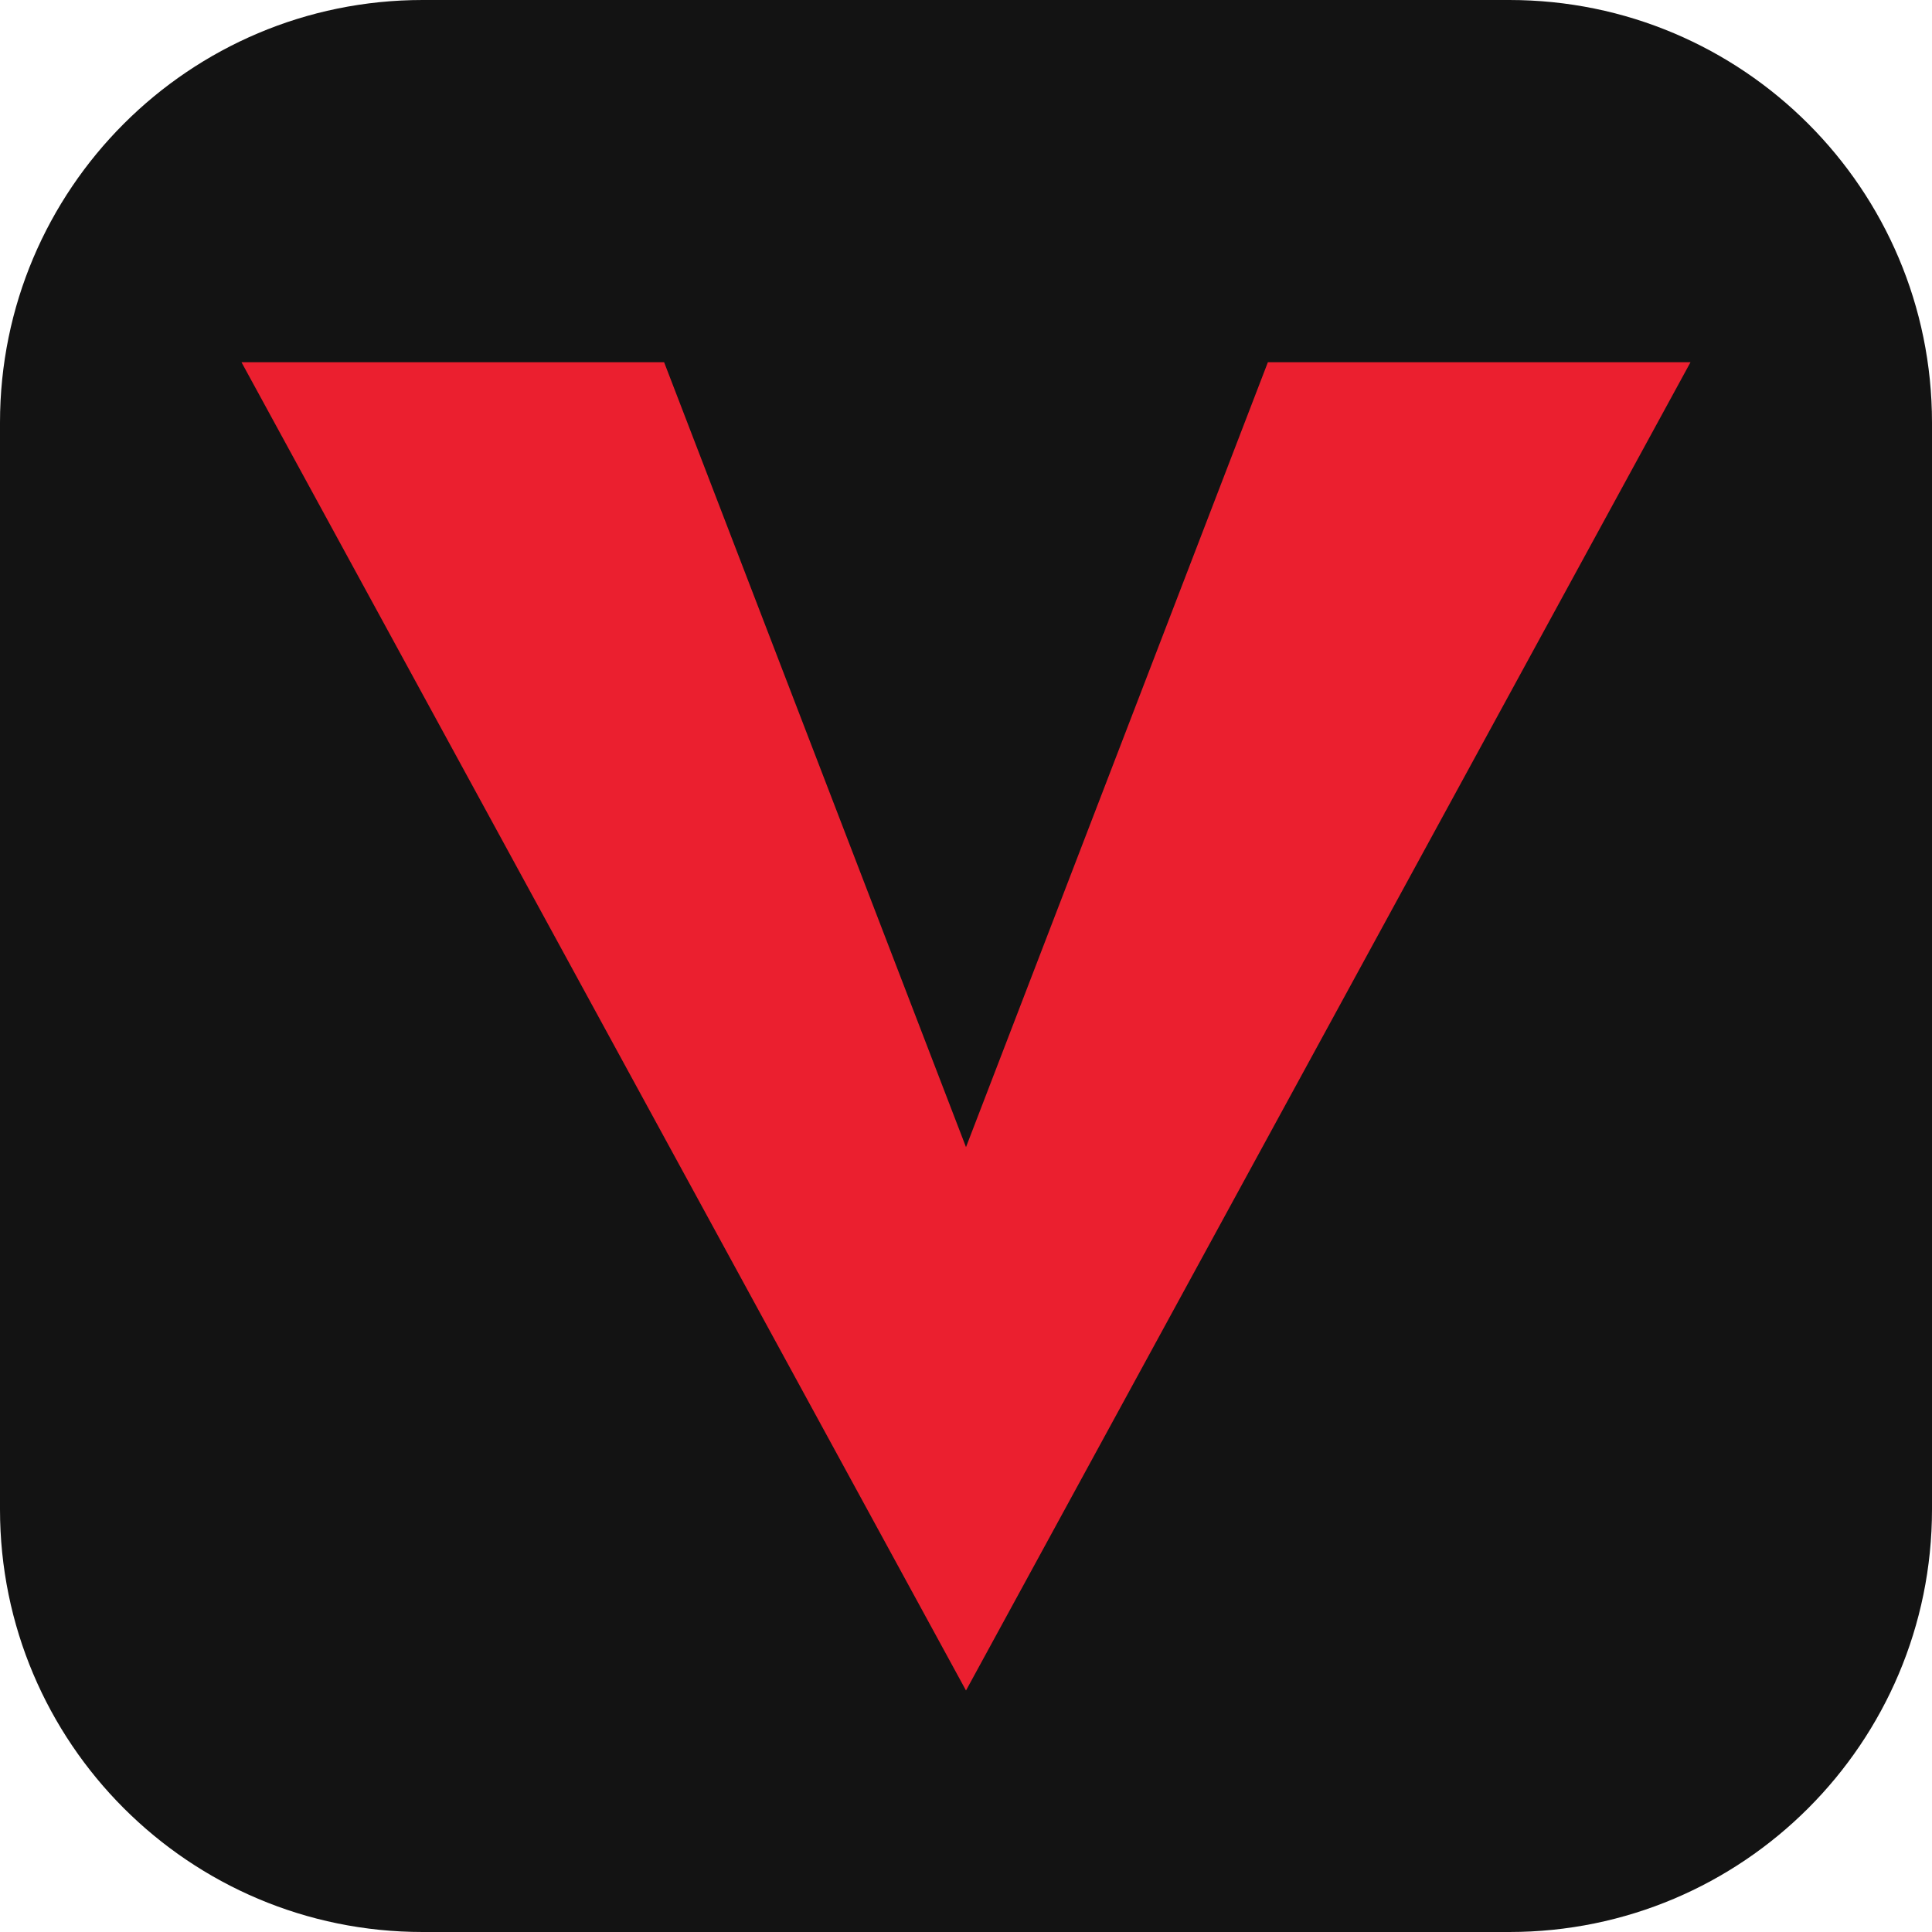
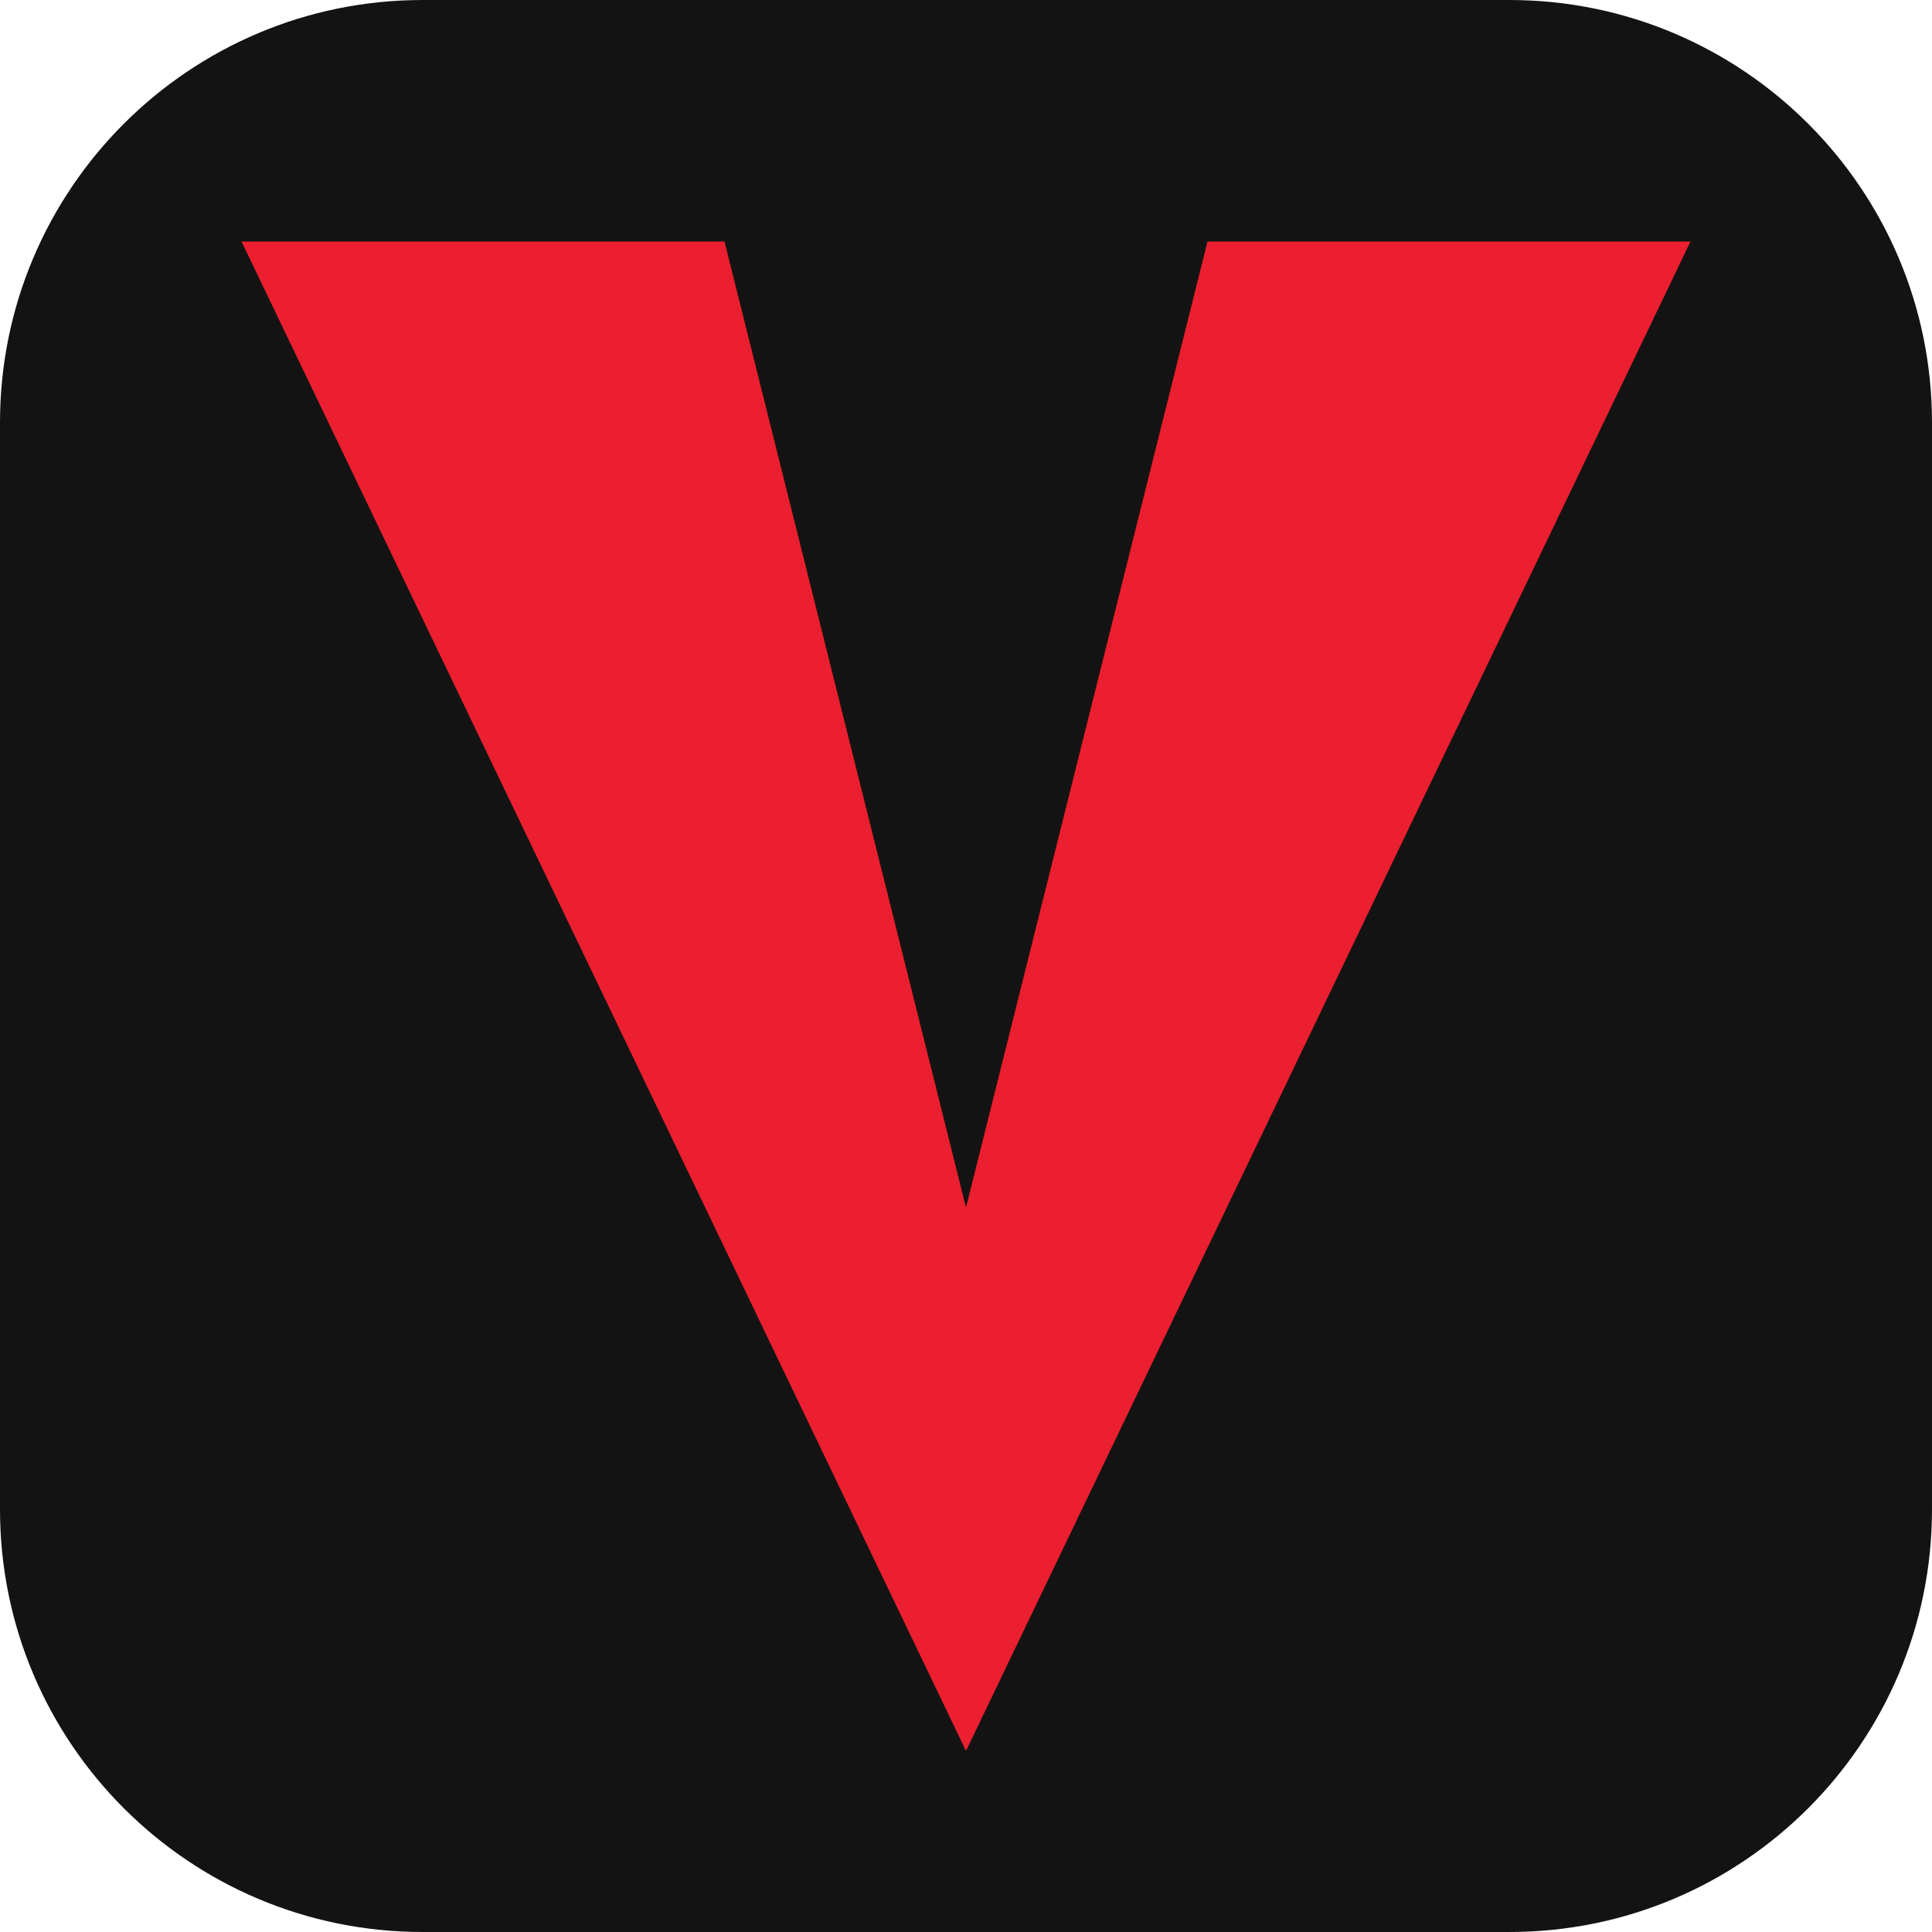
<svg xmlns="http://www.w3.org/2000/svg" viewBox="0 0 32 32" role="img" aria-label="Brand mark">
  <rect width="32" height="32" rx="7" fill="#131313" />
-   <path d="M4 6h7l5 13 5-13h7L16 28z" fill="#eb1f2f" />
+   <path d="M4 4h8l4 16 4-16h8L16 29z" fill="#eb1f2f" />
</svg>
